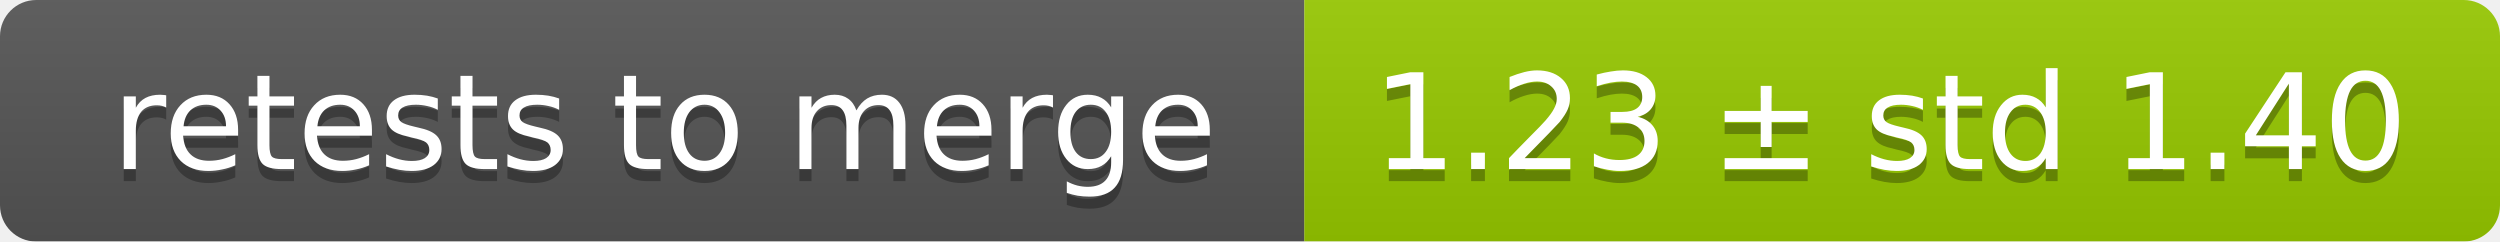
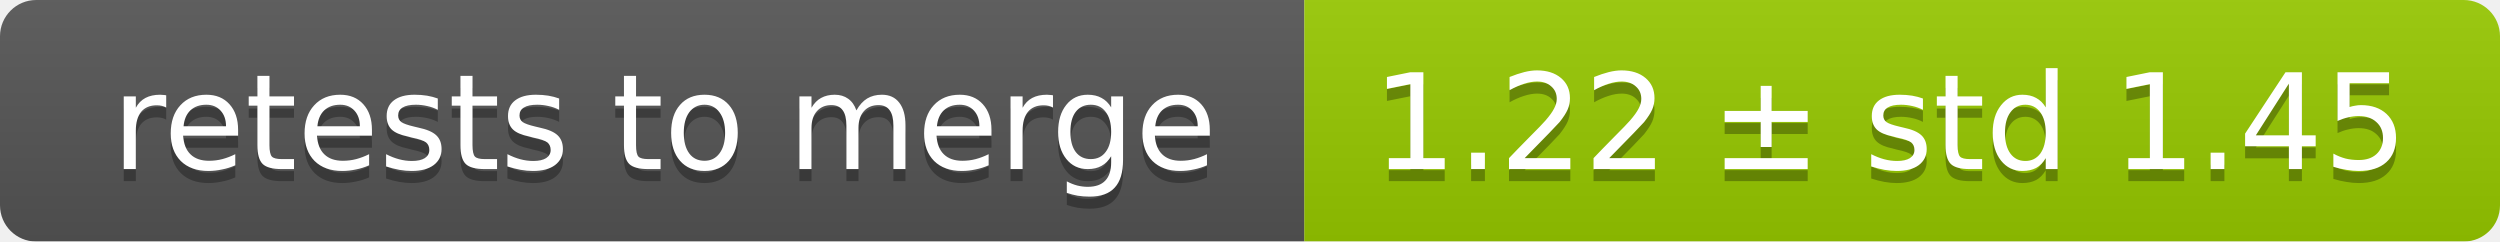
<svg xmlns="http://www.w3.org/2000/svg" width="207" height="20">
  <linearGradient id="smooth" x2="0" y2="100%">
    <stop offset="0" stop-color="#bbb" stop-opacity=".1" />
    <stop offset="1" stop-opacity=".1" />
  </linearGradient>
  <mask id="round">
    <rect width="207" height="20" rx="3" fill="#fff" />
  </mask>
  <g mask="url(#round)">
    <rect width="108" height="20" fill="#555" />
    <rect x="108" width="99" height="20" fill="#97ca00" />
    <rect width="207" height="20" fill="url(#smooth)" />
  </g>
  <g fill="#fff" text-anchor="middle" font-family="DejaVu Sans,Verdana,Geneva,sans-serif" font-size="11">
    <text x="55" y="15" fill="#010101" fill-opacity=".3">retests to merge</text>
    <text x="55" y="14">retests to merge</text>
-     <text x="156.5" y="15" fill="#010101" fill-opacity=".3">1.23 ± std 1.40</text>
-     <text x="156.5" y="14">1.23 ± std 1.40</text>
+     <text x="156.5" y="15" fill="#010101" fill-opacity=".3">1.22 ± std 1.45</text>
+     <text x="156.5" y="14">1.22 ± std 1.45</text>
  </g>
</svg>
